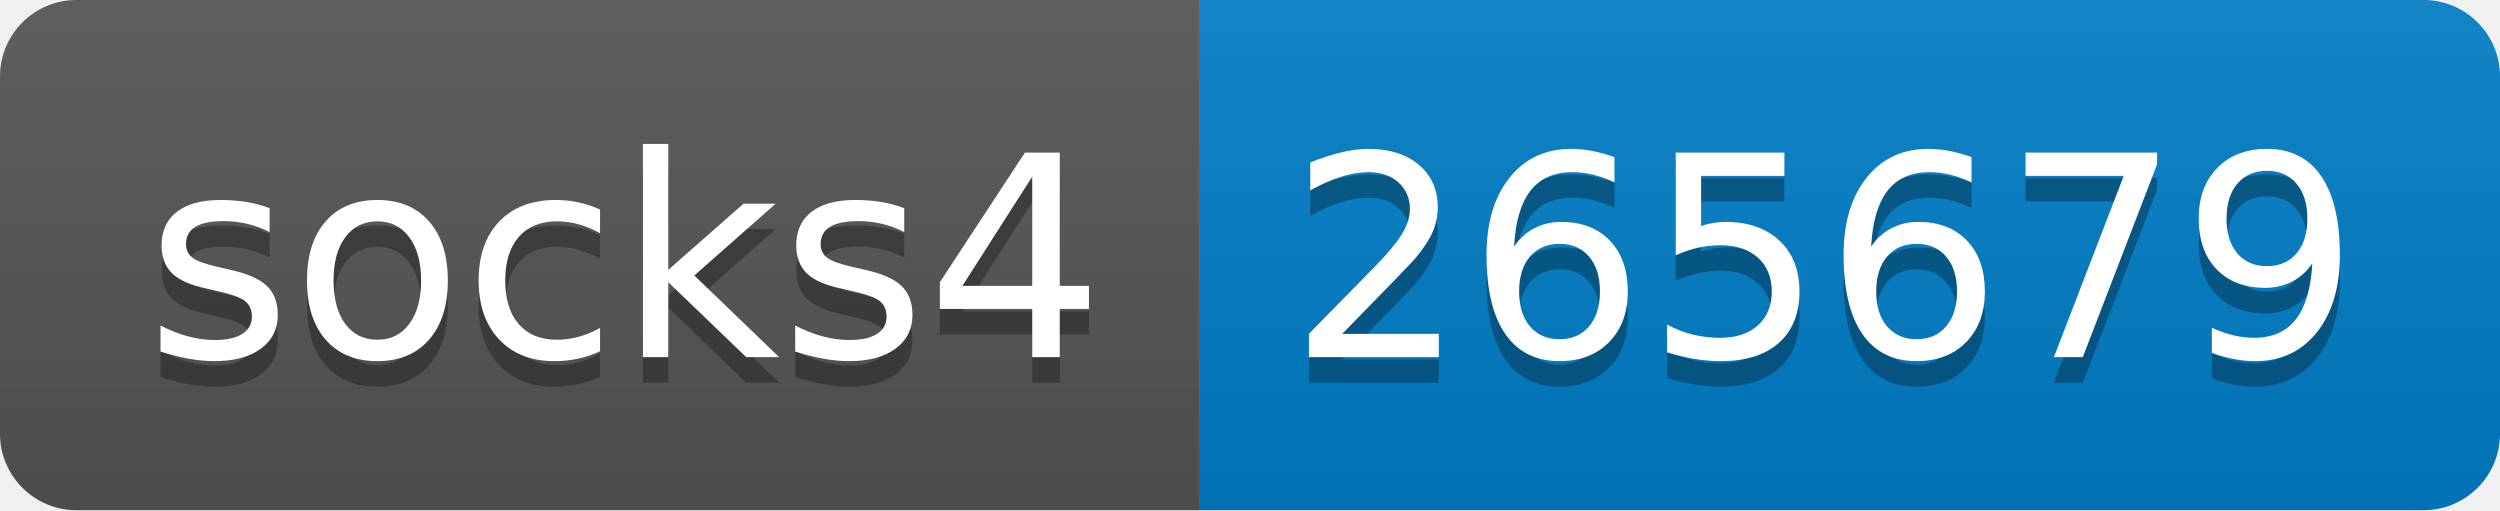
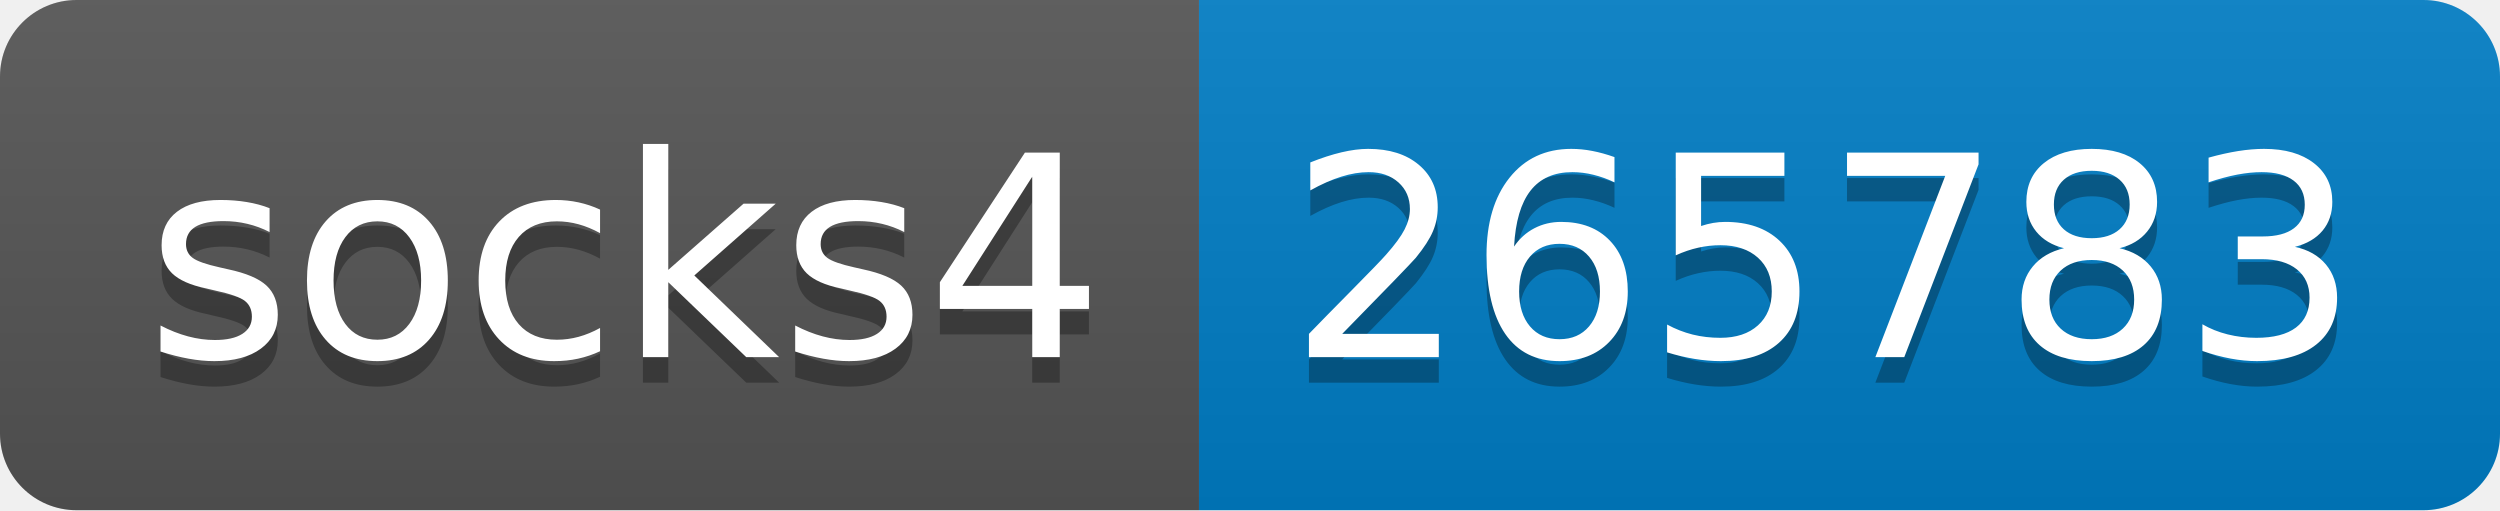
- <svg xmlns="http://www.w3.org/2000/svg" width="98" height="20" role="img" aria-label="socks4: 265679">
+ <svg xmlns="http://www.w3.org/2000/svg" width="98" height="20" role="img" aria-label="socks4: 265783">
  <linearGradient id="s" x2="0" y2="100%">
    <stop offset="0" stop-color="#bbb" stop-opacity=".1" />
    <stop offset="1" stop-opacity=".1" />
  </linearGradient>
  <clipPath id="r">
    <rect width="98" height="20" rx="3" fill="#fff" />
  </clipPath>
  <g clip-path="url(#r)">
    <rect width="47" height="20" fill="#555" />
    <rect x="47" width="51" height="20" fill="#007ec6" />
    <rect width="98" height="20" fill="url(#s)" />
  </g>
  <g fill="#fff" text-anchor="middle" font-family="Verdana,Geneva,DejaVu Sans,sans-serif" text-rendering="geometricPrecision" font-size="110">
    <text aria-hidden="true" x="245" y="150" fill="#010101" fill-opacity=".3" transform="scale(.1)" textLength="370">socks4</text>
    <text x="245" y="140" transform="scale(.1)" fill="#fff" textLength="370">socks4</text>
-     <text aria-hidden="true" x="715" y="150" fill="#010101" fill-opacity=".3" transform="scale(.1)" textLength="410">265679</text>
-     <text x="715" y="140" transform="scale(.1)" fill="#fff" textLength="410">265679</text>
+     <text aria-hidden="true" x="715" y="150" fill="#010101" fill-opacity=".3" transform="scale(.1)" textLength="410">265783</text>
+     <text x="715" y="140" transform="scale(.1)" fill="#fff" textLength="410">265783</text>
  </g>
</svg>
